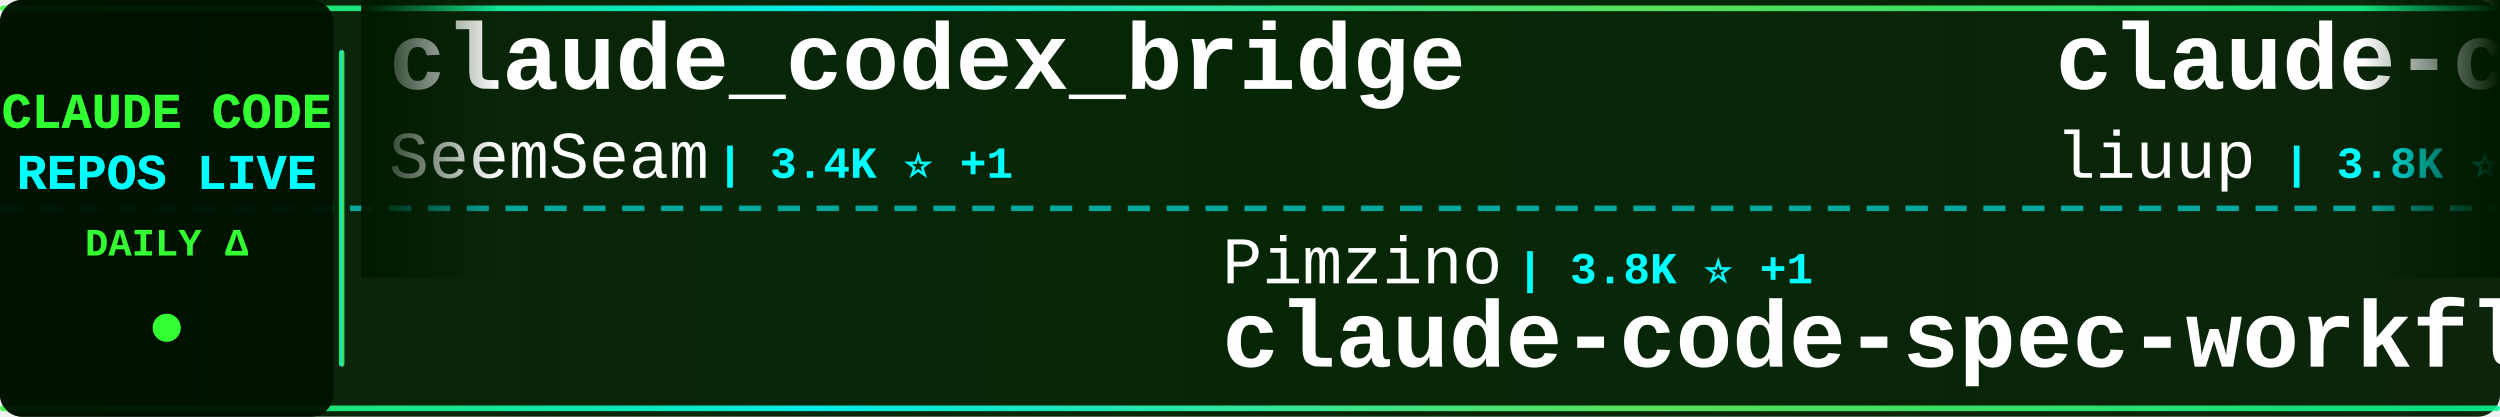
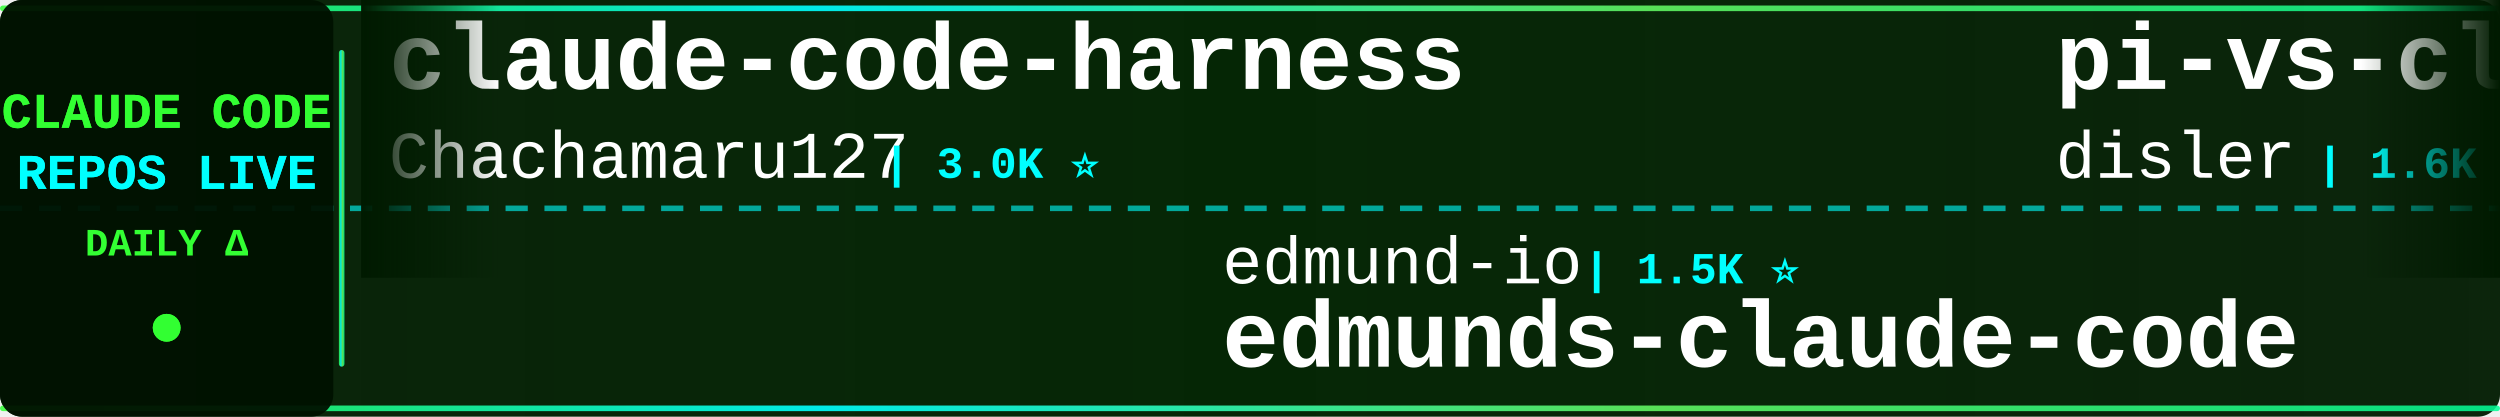
<svg xmlns="http://www.w3.org/2000/svg" width="900" height="150">
  <defs>
    <linearGradient id="tickerBg" x1="0%" y1="0%" x2="100%" y2="0%">
      <stop offset="0%" style="stop-color:#001a00;stop-opacity:0.95" />
      <stop offset="50%" style="stop-color:#002200;stop-opacity:0.98" />
      <stop offset="100%" style="stop-color:#001a00;stop-opacity:0.95" />
    </linearGradient>
    <linearGradient id="borderGrad" x1="0%" y1="0%" x2="100%" y2="0%">
      <stop offset="0%" style="stop-color:#33ff33;stop-opacity:0.85">
        <animate attributeName="stop-opacity" values="0.85;1;0.85" dur="2s" repeatCount="indefinite" />
      </stop>
      <stop offset="33%" style="stop-color:#00ffff;stop-opacity:0.9">
        <animate attributeName="stop-opacity" values="0.9;1;0.9" dur="2.2s" repeatCount="indefinite" />
      </stop>
      <stop offset="66%" style="stop-color:#66ff66;stop-opacity:0.85">
        <animate attributeName="stop-opacity" values="0.85;1;0.85" dur="1.8s" repeatCount="indefinite" />
      </stop>
      <stop offset="100%" style="stop-color:#00ff99;stop-opacity:0.85">
        <animate attributeName="stop-opacity" values="0.85;1;0.85" dur="2s" repeatCount="indefinite" />
      </stop>
    </linearGradient>
    <filter id="textGlow">
      <feGaussianBlur stdDeviation="0.1" result="coloredBlur" />
      <feMerge>
        <feMergeNode in="coloredBlur" />
        <feMergeNode in="SourceGraphic" />
      </feMerge>
    </filter>
    <filter id="metricGlow">
      <feGaussianBlur stdDeviation="0.2" result="coloredBlur" />
      <feMerge>
        <feMergeNode in="coloredBlur" />
        <feMergeNode in="SourceGraphic" />
      </feMerge>
    </filter>
    <linearGradient id="leftFade" x1="0%" y1="0%" x2="100%" y2="0%">
      <stop offset="0%" style="stop-color:#001a00;stop-opacity:1" />
      <stop offset="100%" style="stop-color:#001a00;stop-opacity:0" />
    </linearGradient>
    <linearGradient id="rightFade" x1="0%" y1="0%" x2="100%" y2="0%">
      <stop offset="0%" style="stop-color:#001a00;stop-opacity:0" />
      <stop offset="100%" style="stop-color:#001a00;stop-opacity:1" />
    </linearGradient>
  </defs>
  <rect width="900" height="150" fill="url(#tickerBg)" rx="8" />
  <rect x="0" y="2" width="900" height="2" fill="url(#borderGrad)" rx="1" />
  <rect x="0" y="146" width="900" height="2" fill="url(#borderGrad)" rx="1" />
  <line x1="0" y1="75" x2="900" y2="75" stroke="#00ffff" stroke-width="2" stroke-dasharray="8 6" opacity="0.6" />
  <rect x="0" y="0" width="120" height="150" fill="#001100" opacity="0.95" rx="8" />
  <text x="60" y="46" font-family="'Courier New', monospace" font-size="18" font-weight="bold" fill="#33ff33" text-anchor="middle" filter="url(#textGlow)">
    CLAUDE CODE
  </text>
  <text x="60" y="68" font-family="'Courier New', monospace" font-size="18" font-weight="bold" fill="#00ffff" text-anchor="middle" filter="url(#textGlow)">
    REPOS LIVE
  </text>
  <text x="60" y="92" font-family="'Courier New', monospace" font-size="14" font-weight="bold" fill="#33ff33" text-anchor="middle">
    DAILY Δ
  </text>
  <circle cx="60" cy="118" r="5" fill="#33ff33" filter="url(#metricGlow)">
    <animate attributeName="r" values="4;6;4" dur="1.5s" repeatCount="indefinite" />
    <animate attributeName="opacity" values="0.6;1;0.6" dur="1.5s" repeatCount="indefinite" />
  </circle>
  <rect x="122" y="18" width="2" height="114" fill="url(#borderGrad)" rx="1" />
  <clipPath id="tickerClip">
    <rect x="130" y="0" width="770" height="150" />
  </clipPath>
  <g clip-path="url(#tickerClip)">
    <g id="tickerItems">
      <animateTransform attributeName="transform" attributeType="XML" type="translate" from="0 0" to="-3000 0" dur="54s" repeatCount="indefinite" />
      <g transform="translate(0, 0)">
-         <text x="140" y="32" font-family="'Courier New', monospace" font-size="34" font-weight="bold" fill="#ffffff">claude_codex_bridge</text>
-         <text x="140" y="64" font-family="'Courier New', monospace" font-size="24" font-weight="normal" fill="#ffffff" opacity="1.0">SeemSeam</text>
-         <text x="258" y="64" font-family="'Courier New', monospace" font-size="16" font-weight="bold" fill="#00ffff"> | 3.4K ⭐ +1</text>
+         <text x="140" y="32" font-family="'Courier New', monospace" font-size="34" font-weight="bold" fill="#ffffff">claude-code-harness</text>
+         <text x="140" y="64" font-family="'Courier New', monospace" font-size="24" font-weight="normal" fill="#ffffff" opacity="1.0">Chachamaru127</text>
+         <text x="318" y="64" font-family="'Courier New', monospace" font-size="16" font-weight="bold" fill="#00ffff"> | 3.0K ⭐</text>
      </g>
      <g transform="translate(300, 0)">
-         <text x="140" y="102" font-family="'Courier New', monospace" font-size="24" font-weight="normal" fill="#ffffff" opacity="1.0">Pimzino</text>
-         <text x="246" y="102" font-family="'Courier New', monospace" font-size="16" font-weight="bold" fill="#00ffff"> | 3.8K ⭐ +1</text>
-         <text x="140" y="132" font-family="'Courier New', monospace" font-size="34" font-weight="bold" fill="#ffffff">claude-code-spec-workflo...</text>
+         <text x="140" y="102" font-family="'Courier New', monospace" font-size="24" font-weight="normal" fill="#ffffff" opacity="1.0">edmund-io</text>
+         <text x="270" y="102" font-family="'Courier New', monospace" font-size="16" font-weight="bold" fill="#00ffff"> | 1.5K ⭐</text>
+         <text x="140" y="132" font-family="'Courier New', monospace" font-size="34" font-weight="bold" fill="#ffffff">edmunds-claude-code</text>
      </g>
      <g transform="translate(600, 0)">
-         <text x="140" y="32" font-family="'Courier New', monospace" font-size="34" font-weight="bold" fill="#ffffff">claude-code-analysis</text>
-         <text x="140" y="64" font-family="'Courier New', monospace" font-size="24" font-weight="normal" fill="#ffffff" opacity="1.0">liuup</text>
-         <text x="222" y="64" font-family="'Courier New', monospace" font-size="16" font-weight="bold" fill="#00ffff"> | 3.8K ⭐ +2</text>
-       </g>
-       <g transform="translate(900, 0)">
-         <text x="140" y="102" font-family="'Courier New', monospace" font-size="24" font-weight="normal" fill="#ffffff" opacity="1.0">oboard</text>
-         <text x="234" y="102" font-family="'Courier New', monospace" font-size="16" font-weight="bold" fill="#00ffff"> | 3.3K ⭐ +1</text>
-         <text x="140" y="132" font-family="'Courier New', monospace" font-size="34" font-weight="bold" fill="#ffffff">claude-code-rev</text>
-       </g>
-       <g transform="translate(1200, 0)">
-         <text x="140" y="32" font-family="'Courier New', monospace" font-size="34" font-weight="bold" fill="#ffffff">claude-code-router</text>
-         <text x="140" y="64" font-family="'Courier New', monospace" font-size="24" font-weight="normal" fill="#ffffff" opacity="1.0">musistudio</text>
-         <text x="282" y="64" font-family="'Courier New', monospace" font-size="16" font-weight="bold" fill="#00ffff"> | 36.6K ⭐ +9</text>
-       </g>
-       <g transform="translate(1500, 0)">
-         <text x="140" y="102" font-family="'Courier New', monospace" font-size="24" font-weight="normal" fill="#ffffff" opacity="1.0">https-deeplearning-ai</text>
-         <text x="414" y="102" font-family="'Courier New', monospace" font-size="16" font-weight="bold" fill="#00ffff"> | 540 ⭐</text>
-         <text x="140" y="132" font-family="'Courier New', monospace" font-size="34" font-weight="bold" fill="#ffffff">sc-claude-code-files</text>
-       </g>
-       <g transform="translate(1800, 0)">
-         <text x="140" y="32" font-family="'Courier New', monospace" font-size="34" font-weight="bold" fill="#ffffff">claude-code</text>
-         <text x="140" y="64" font-family="'Courier New', monospace" font-size="24" font-weight="normal" fill="#ffffff" opacity="1.0">Onewon</text>
-         <text x="234" y="64" font-family="'Courier New', monospace" font-size="16" font-weight="bold" fill="#00ffff"> | 180 ⭐</text>
-       </g>
-       <g transform="translate(2100, 0)">
-         <text x="140" y="102" font-family="'Courier New', monospace" font-size="24" font-weight="normal" fill="#ffffff" opacity="1.0">Maciek-roboblog</text>
-         <text x="342" y="102" font-family="'Courier New', monospace" font-size="16" font-weight="bold" fill="#00ffff"> | 8.6K ⭐ +4</text>
-         <text x="140" y="132" font-family="'Courier New', monospace" font-size="34" font-weight="bold" fill="#ffffff">Claude-Code-Usage-Monito...</text>
-       </g>
-       <g transform="translate(2400, 0)">
        <text x="140" y="32" font-family="'Courier New', monospace" font-size="34" font-weight="bold" fill="#ffffff">pi-vs-claude-code</text>
        <text x="140" y="64" font-family="'Courier New', monospace" font-size="24" font-weight="normal" fill="#ffffff" opacity="1.0">disler</text>
        <text x="234" y="64" font-family="'Courier New', monospace" font-size="16" font-weight="bold" fill="#00ffff"> | 1.6K ⭐</text>
      </g>
+       <g transform="translate(900, 0)">
+         <text x="140" y="102" font-family="'Courier New', monospace" font-size="24" font-weight="normal" fill="#ffffff" opacity="1.0">mehmoodosman</text>
+         <text x="306" y="102" font-family="'Courier New', monospace" font-size="16" font-weight="bold" fill="#00ffff"> | 172 ⭐</text>
+         <text x="140" y="132" font-family="'Courier New', monospace" font-size="34" font-weight="bold" fill="#ffffff">claude-code</text>
+       </g>
+       <g transform="translate(1200, 0)">
+         <text x="140" y="32" font-family="'Courier New', monospace" font-size="34" font-weight="bold" fill="#ffffff">claude-code-proxy</text>
+         <text x="140" y="64" font-family="'Courier New', monospace" font-size="24" font-weight="normal" fill="#ffffff" opacity="1.0">fuergaosi233</text>
+         <text x="306" y="64" font-family="'Courier New', monospace" font-size="16" font-weight="bold" fill="#00ffff"> | 2.8K ⭐ +1</text>
+       </g>
+       <g transform="translate(1500, 0)">
+         <text x="140" y="102" font-family="'Courier New', monospace" font-size="24" font-weight="normal" fill="#ffffff" opacity="1.0">jeremylongshore</text>
+         <text x="342" y="102" font-family="'Courier New', monospace" font-size="16" font-weight="bold" fill="#00ffff"> | 2.6K ⭐ +2</text>
+         <text x="140" y="132" font-family="'Courier New', monospace" font-size="34" font-weight="bold" fill="#ffffff">claude-code-plugins-plus...</text>
+       </g>
+       <g transform="translate(1800, 0)">
+         <text x="140" y="32" font-family="'Courier New', monospace" font-size="34" font-weight="bold" fill="#ffffff">claude-code-engineering</text>
+         <text x="140" y="64" font-family="'Courier New', monospace" font-size="24" font-weight="normal" fill="#ffffff" opacity="1.0">huangjia2019</text>
+         <text x="306" y="64" font-family="'Courier New', monospace" font-size="16" font-weight="bold" fill="#00ffff"> | 1.1K ⭐ +1</text>
+       </g>
+       <g transform="translate(2100, 0)">
+         <text x="140" y="102" font-family="'Courier New', monospace" font-size="24" font-weight="normal" fill="#ffffff" opacity="1.0">oboard</text>
+         <text x="234" y="102" font-family="'Courier New', monospace" font-size="16" font-weight="bold" fill="#00ffff"> | 3.3K ⭐</text>
+         <text x="140" y="132" font-family="'Courier New', monospace" font-size="34" font-weight="bold" fill="#ffffff">claude-code-rev</text>
+       </g>
+       <g transform="translate(2400, 0)">
+         <text x="140" y="32" font-family="'Courier New', monospace" font-size="34" font-weight="bold" fill="#ffffff">claude-code-local</text>
+         <text x="140" y="64" font-family="'Courier New', monospace" font-size="24" font-weight="normal" fill="#ffffff" opacity="1.0">nicedreamzapp</text>
+         <text x="318" y="64" font-family="'Courier New', monospace" font-size="16" font-weight="bold" fill="#00ffff"> | 3.2K ⭐ +1</text>
+       </g>
      <g transform="translate(2700, 0)">
-         <text x="140" y="102" font-family="'Courier New', monospace" font-size="24" font-weight="normal" fill="#ffffff" opacity="1.0">simonw</text>
-         <text x="234" y="102" font-family="'Courier New', monospace" font-size="16" font-weight="bold" fill="#00ffff"> | 1.7K ⭐</text>
-         <text x="140" y="132" font-family="'Courier New', monospace" font-size="34" font-weight="bold" fill="#ffffff">claude-code-transcripts</text>
+         <text x="140" y="102" font-family="'Courier New', monospace" font-size="24" font-weight="normal" fill="#ffffff" opacity="1.0">multica-ai</text>
+         <text x="282" y="102" font-family="'Courier New', monospace" font-size="16" font-weight="bold" fill="#00ffff"> | 201.5K ⭐ +123</text>
+         <text x="140" y="132" font-family="'Courier New', monospace" font-size="34" font-weight="bold" fill="#ffffff">andrej-karpathy-skills</text>
      </g>
      <g transform="translate(3000, 0)">
-         <text x="140" y="32" font-family="'Courier New', monospace" font-size="34" font-weight="bold" fill="#ffffff">claude_codex_bridge</text>
-         <text x="140" y="64" font-family="'Courier New', monospace" font-size="24" font-weight="normal" fill="#ffffff" opacity="1.0">SeemSeam</text>
-         <text x="258" y="64" font-family="'Courier New', monospace" font-size="16" font-weight="bold" fill="#00ffff"> | 3.4K ⭐ +1</text>
+         <text x="140" y="32" font-family="'Courier New', monospace" font-size="34" font-weight="bold" fill="#ffffff">claude-code-harness</text>
+         <text x="140" y="64" font-family="'Courier New', monospace" font-size="24" font-weight="normal" fill="#ffffff" opacity="1.0">Chachamaru127</text>
+         <text x="318" y="64" font-family="'Courier New', monospace" font-size="16" font-weight="bold" fill="#00ffff"> | 3.0K ⭐</text>
      </g>
      <g transform="translate(3300, 0)">
-         <text x="140" y="102" font-family="'Courier New', monospace" font-size="24" font-weight="normal" fill="#ffffff" opacity="1.0">Pimzino</text>
-         <text x="246" y="102" font-family="'Courier New', monospace" font-size="16" font-weight="bold" fill="#00ffff"> | 3.8K ⭐ +1</text>
-         <text x="140" y="132" font-family="'Courier New', monospace" font-size="34" font-weight="bold" fill="#ffffff">claude-code-spec-workflo...</text>
+         <text x="140" y="102" font-family="'Courier New', monospace" font-size="24" font-weight="normal" fill="#ffffff" opacity="1.0">edmund-io</text>
+         <text x="270" y="102" font-family="'Courier New', monospace" font-size="16" font-weight="bold" fill="#00ffff"> | 1.5K ⭐</text>
+         <text x="140" y="132" font-family="'Courier New', monospace" font-size="34" font-weight="bold" fill="#ffffff">edmunds-claude-code</text>
      </g>
      <g transform="translate(3600, 0)">
-         <text x="140" y="32" font-family="'Courier New', monospace" font-size="34" font-weight="bold" fill="#ffffff">claude-code-analysis</text>
-         <text x="140" y="64" font-family="'Courier New', monospace" font-size="24" font-weight="normal" fill="#ffffff" opacity="1.0">liuup</text>
-         <text x="222" y="64" font-family="'Courier New', monospace" font-size="16" font-weight="bold" fill="#00ffff"> | 3.8K ⭐ +2</text>
+         <text x="140" y="32" font-family="'Courier New', monospace" font-size="34" font-weight="bold" fill="#ffffff">pi-vs-claude-code</text>
+         <text x="140" y="64" font-family="'Courier New', monospace" font-size="24" font-weight="normal" fill="#ffffff" opacity="1.0">disler</text>
+         <text x="234" y="64" font-family="'Courier New', monospace" font-size="16" font-weight="bold" fill="#00ffff"> | 1.6K ⭐</text>
      </g>
      <g transform="translate(3900, 0)">
-         <text x="140" y="102" font-family="'Courier New', monospace" font-size="24" font-weight="normal" fill="#ffffff" opacity="1.0">oboard</text>
-         <text x="234" y="102" font-family="'Courier New', monospace" font-size="16" font-weight="bold" fill="#00ffff"> | 3.3K ⭐ +1</text>
-         <text x="140" y="132" font-family="'Courier New', monospace" font-size="34" font-weight="bold" fill="#ffffff">claude-code-rev</text>
+         <text x="140" y="102" font-family="'Courier New', monospace" font-size="24" font-weight="normal" fill="#ffffff" opacity="1.0">mehmoodosman</text>
+         <text x="306" y="102" font-family="'Courier New', monospace" font-size="16" font-weight="bold" fill="#00ffff"> | 172 ⭐</text>
+         <text x="140" y="132" font-family="'Courier New', monospace" font-size="34" font-weight="bold" fill="#ffffff">claude-code</text>
      </g>
    </g>
  </g>
  <rect x="130" y="0" width="50" height="100" fill="url(#leftFade)" />
  <rect x="850" y="0" width="50" height="100" fill="url(#rightFade)" />
</svg>
